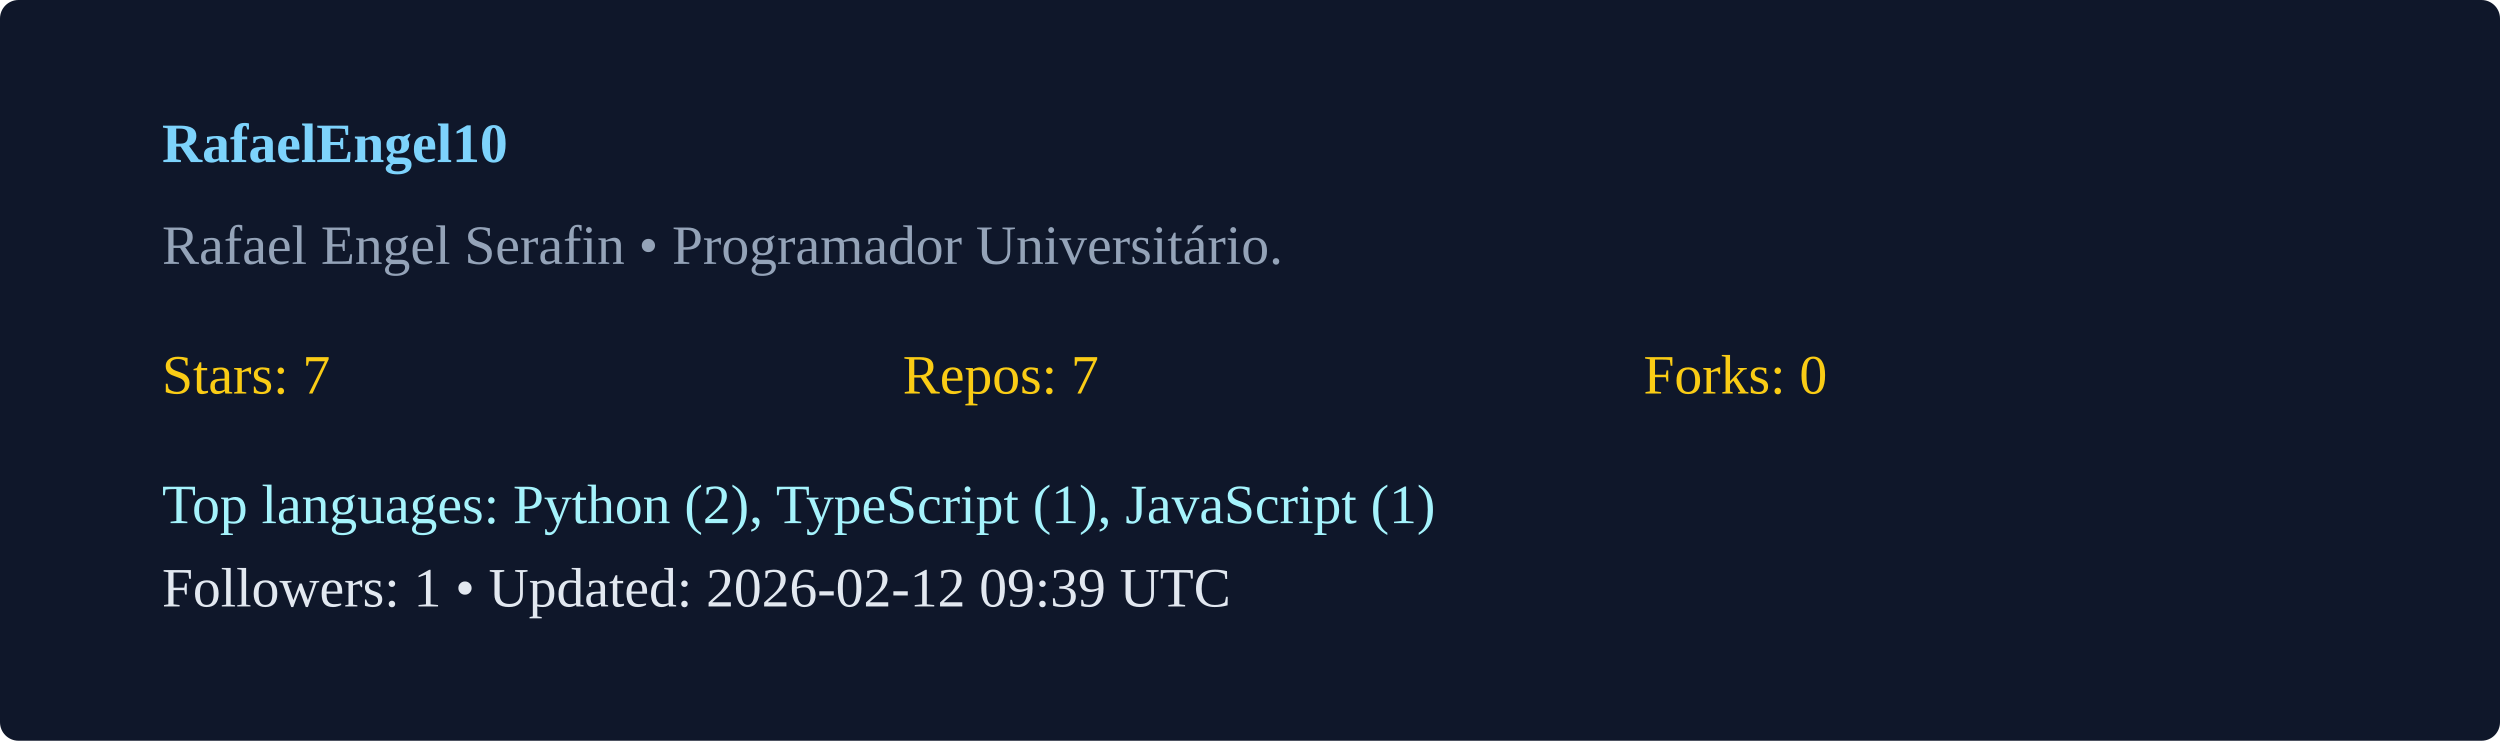
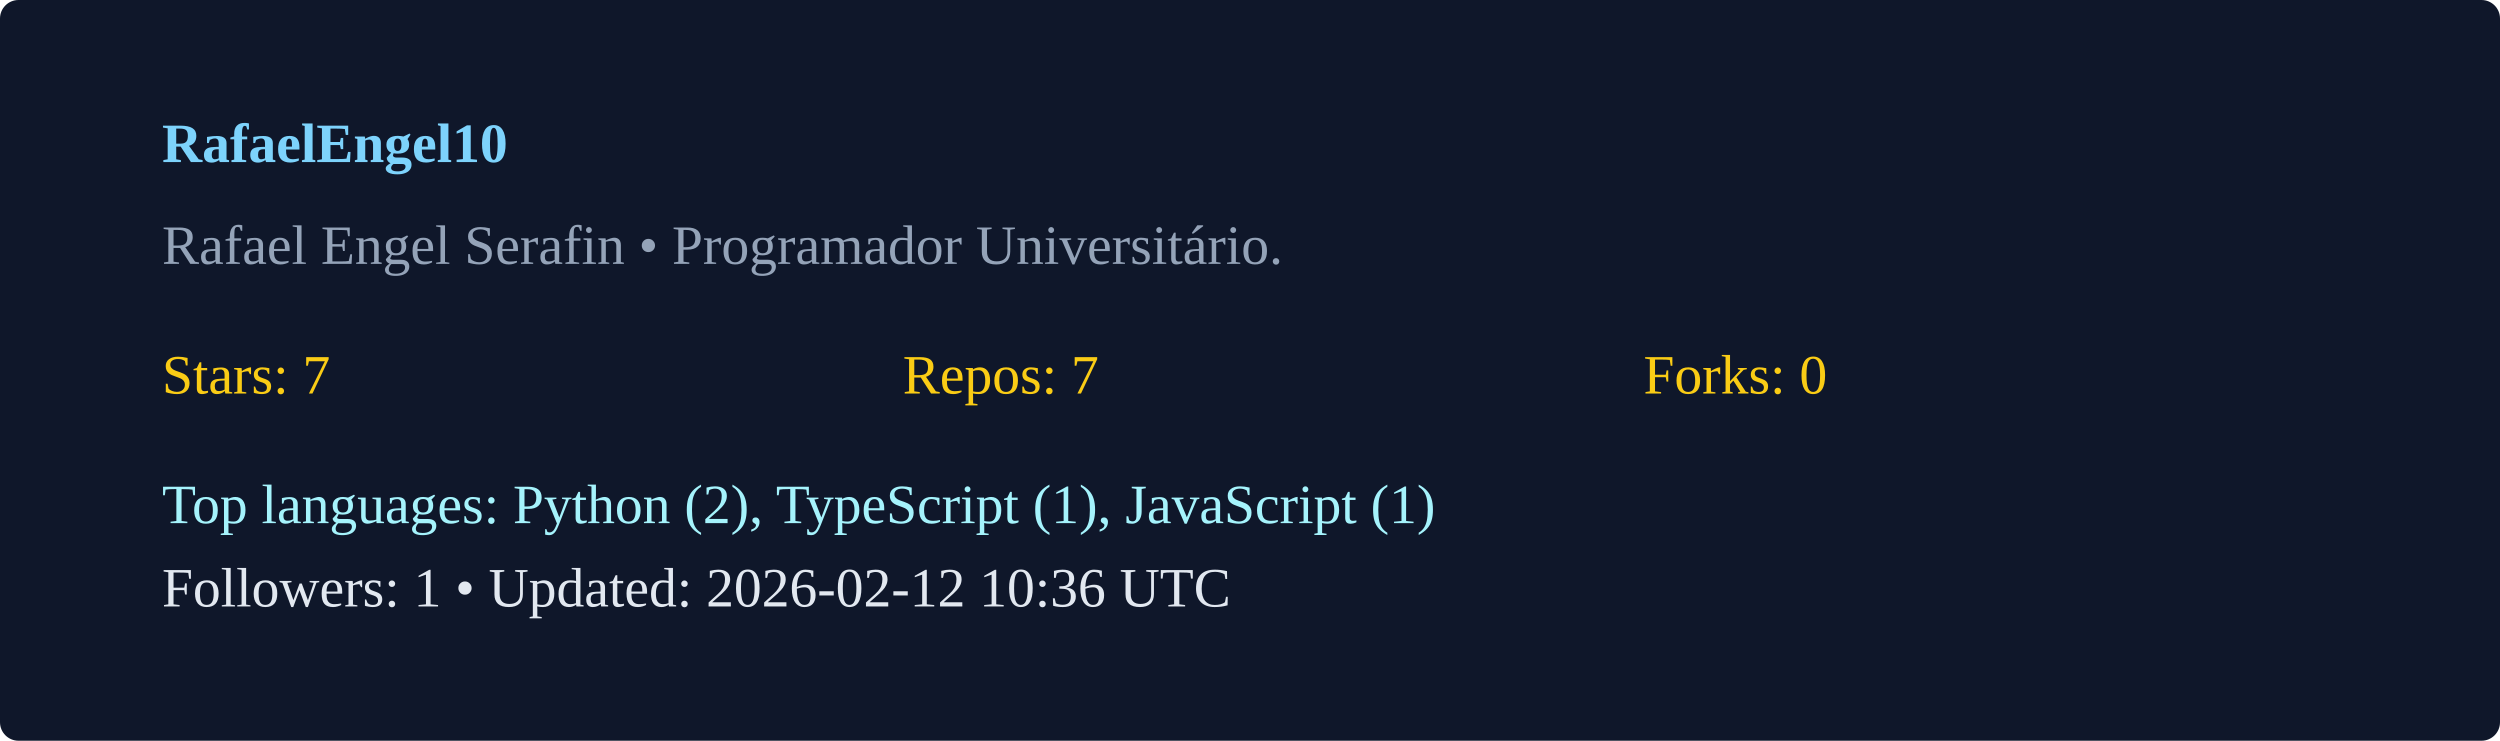
<svg xmlns="http://www.w3.org/2000/svg" width="540" height="160" viewBox="0 0 540 160">
  <rect width="100%" height="100%" rx="4" fill="#0f172a" />
  <g transform="translate(35,35)">
    <text x="0" y="0" fill="#7dd3fc" font-weight="600">RafaelEngel10</text>
    <text x="0" y="22" fill="#94a3b8">Rafael Engel Serafin  • Programador Universitário. </text>
    <g transform="translate(0,50)">
      <text x="0" y="0" fill="#facc15">Stars: 7</text>
      <text x="160" y="0" fill="#facc15">Repos: 7</text>
      <text x="320" y="0" fill="#facc15">Forks: 0</text>
      <text x="0" y="28" fill="#a5f3fc">Top languages: Python (2), TypeScript (1), JavaScript (1)</text>
-       <text x="0" y="46" fill="#e2e8f0">Followers: 1 • Updated: 2026-02-12 09:39 UTC</text>
+       <text x="0" y="46" fill="#e2e8f0">Followers: 1 • Updated: 2026-02-12 10:36 UTC</text>
    </g>
  </g>
</svg>
